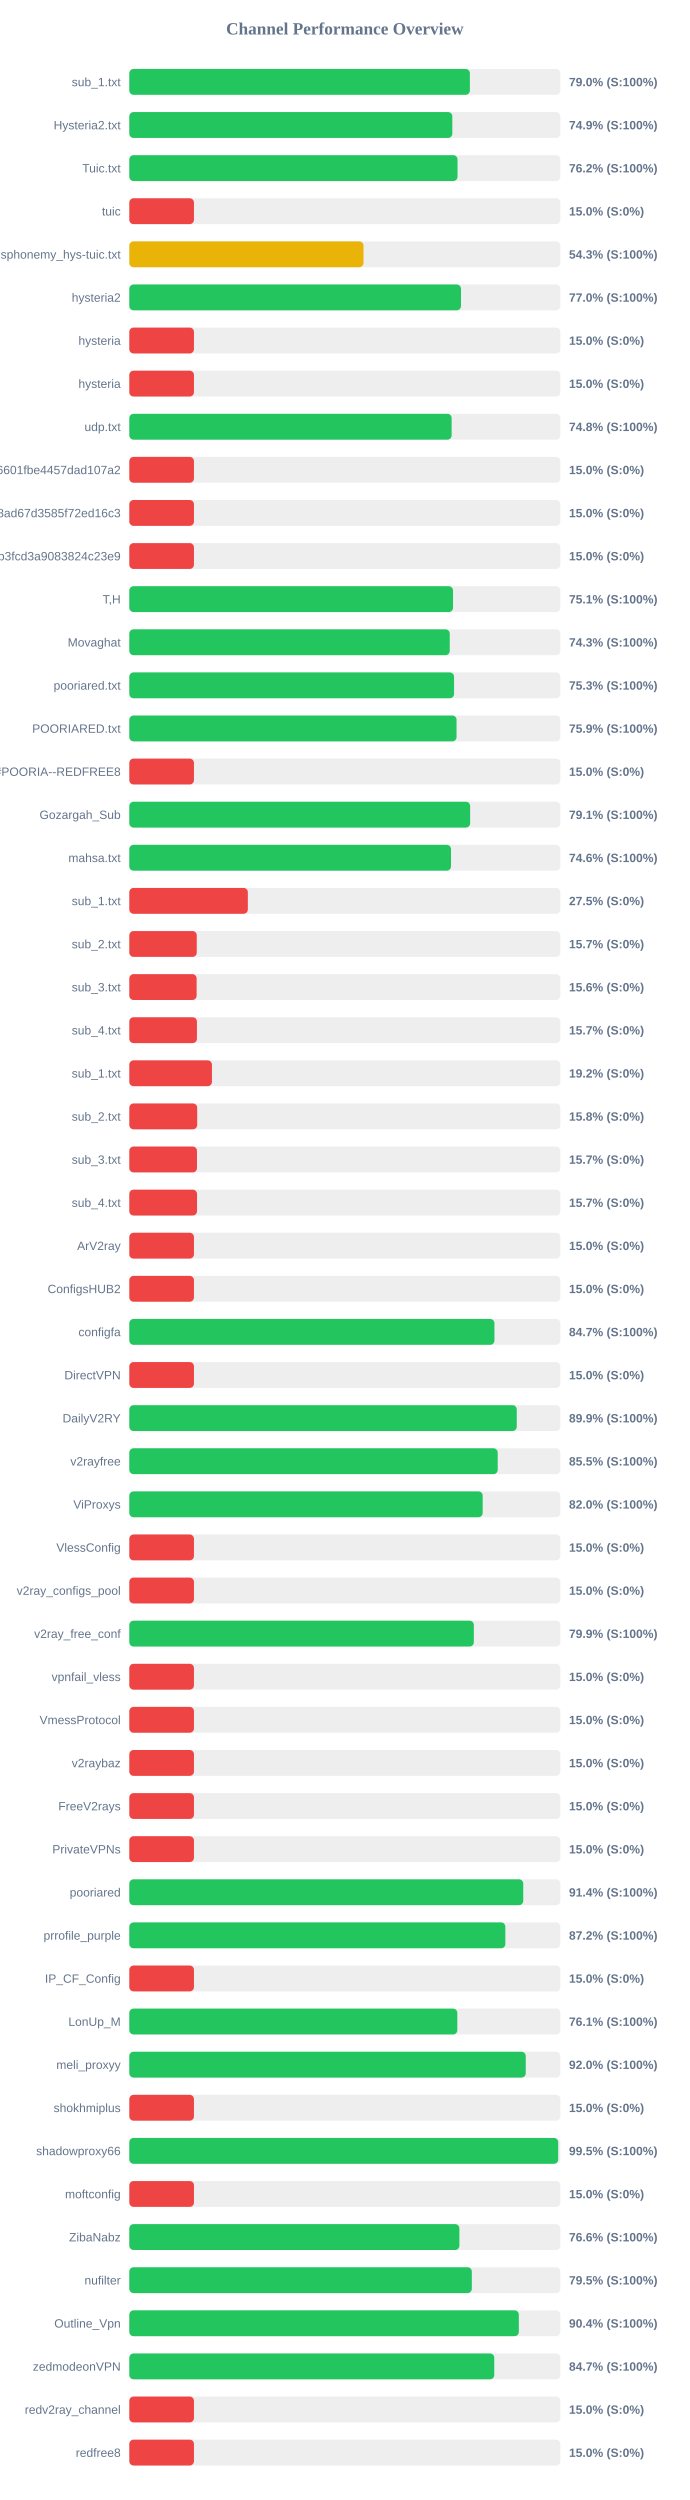
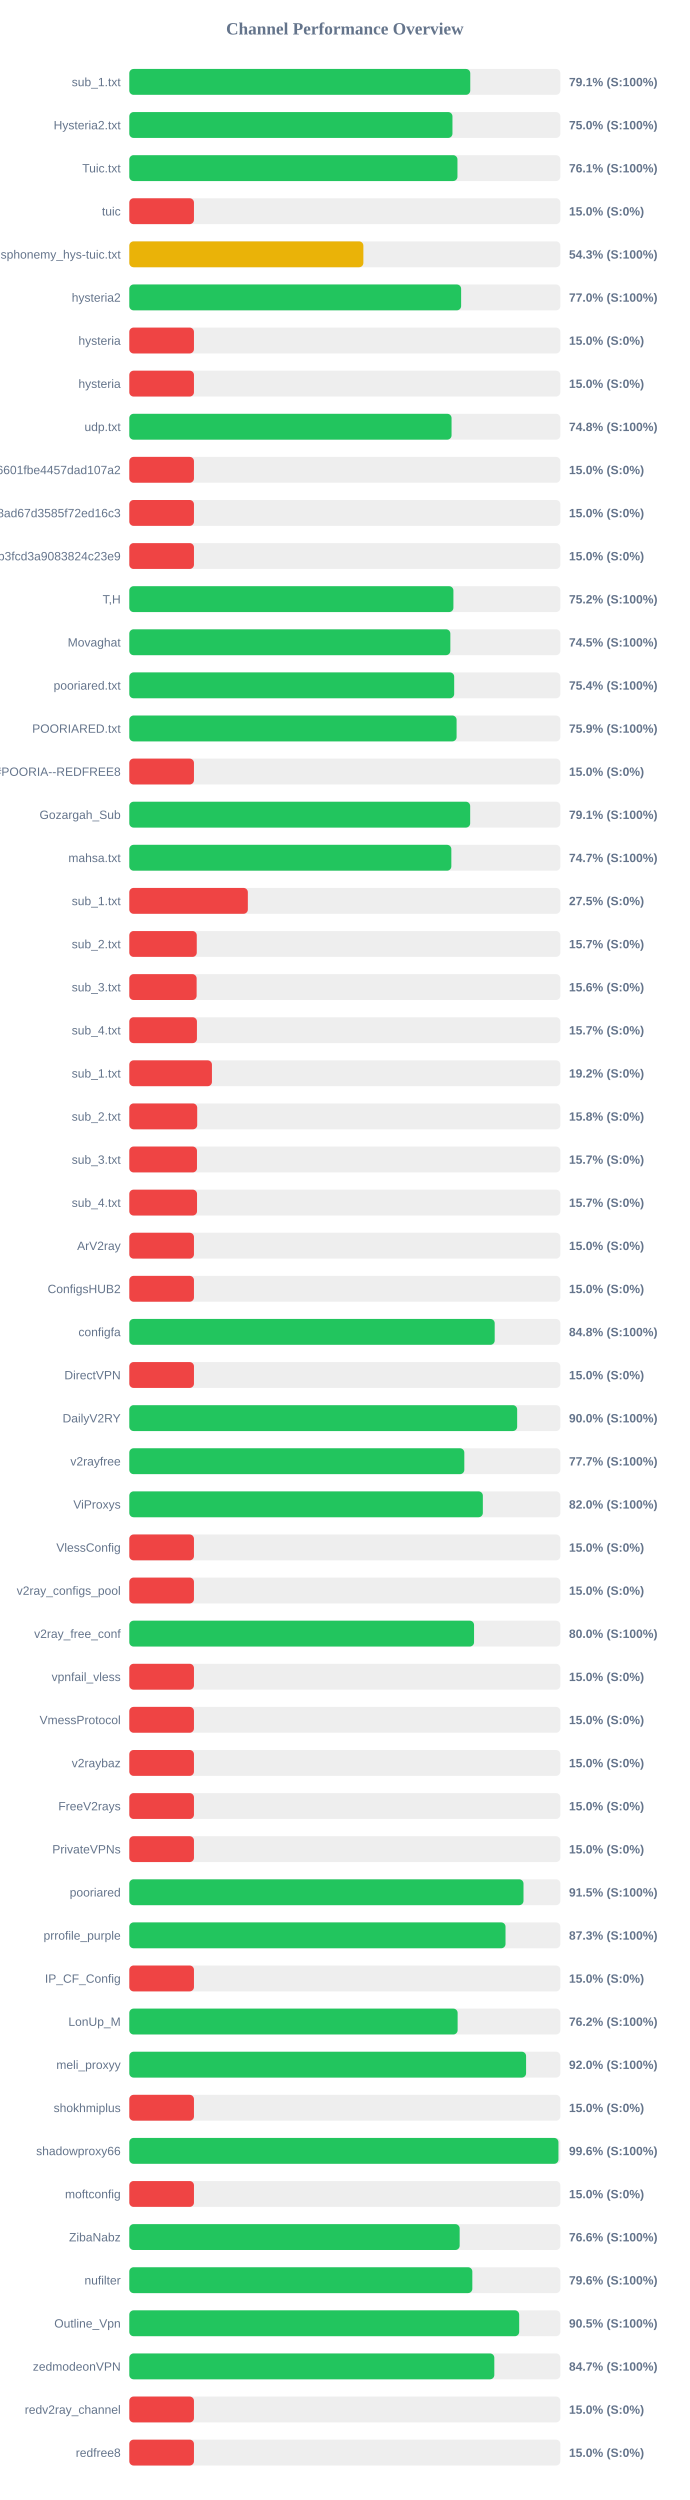
<svg xmlns="http://www.w3.org/2000/svg" width="800" height="2900" version="1.1">
  <style>
        .row { font: 14px Arial; fill: #64748b; }
        .score { font: bold 14px Arial; fill: #64748b; }
    </style>
  <text x="400" y="40" text-anchor="middle" font-size="20px" font-weight="bold" fill="#64748b">Channel Performance Overview</text>
  <rect x="150" y="80" width="500" height="30" fill="#eee" rx="5" />
-   <rect x="150" y="80" width="395.05" height="30" fill="#22c55e" rx="5" />
+   <rect x="150" y="80" width="395.5" height="30" fill="#22c55e" rx="5" />
  <text x="140" y="100" text-anchor="end" class="row">sub_1.txt</text>
-   <text x="660" y="100" text-anchor="start" class="score">79.0% (S:100%)</text>
+   <text x="660" y="100" text-anchor="start" class="score">79.1% (S:100%)</text>
  <rect x="150" y="130" width="500" height="30" fill="#eee" rx="5" />
-   <rect x="150" y="130" width="374.7" height="30" fill="#22c55e" rx="5" />
+   <rect x="150" y="130" width="374.85" height="30" fill="#22c55e" rx="5" />
  <text x="140" y="150" text-anchor="end" class="row">Hysteria2.txt</text>
-   <text x="660" y="150" text-anchor="start" class="score">74.9% (S:100%)</text>
+   <text x="660" y="150" text-anchor="start" class="score">75.0% (S:100%)</text>
  <rect x="150" y="180" width="500" height="30" fill="#eee" rx="5" />
-   <rect x="150" y="180" width="380.75" height="30" fill="#22c55e" rx="5" />
+   <rect x="150" y="180" width="380.65" height="30" fill="#22c55e" rx="5" />
  <text x="140" y="200" text-anchor="end" class="row">Tuic.txt</text>
-   <text x="660" y="200" text-anchor="start" class="score">76.2% (S:100%)</text>
+   <text x="660" y="200" text-anchor="start" class="score">76.1% (S:100%)</text>
  <rect x="150" y="230" width="500" height="30" fill="#eee" rx="5" />
  <rect x="150" y="230" width="75.0" height="30" fill="#ef4444" rx="5" />
  <text x="140" y="250" text-anchor="end" class="row">tuic</text>
  <text x="660" y="250" text-anchor="start" class="score">15.0% (S:0%)</text>
  <rect x="150" y="280" width="500" height="30" fill="#eee" rx="5" />
-   <rect x="150" y="280" width="271.65" height="30" fill="#eab308" rx="5" />
+   <rect x="150" y="280" width="271.5" height="30" fill="#eab308" rx="5" />
  <text x="140" y="300" text-anchor="end" class="row">ndsphonemy_hys-tuic.txt</text>
  <text x="660" y="300" text-anchor="start" class="score">54.3% (S:100%)</text>
  <rect x="150" y="330" width="500" height="30" fill="#eee" rx="5" />
-   <rect x="150" y="330" width="384.75" height="30" fill="#22c55e" rx="5" />
+   <rect x="150" y="330" width="384.9" height="30" fill="#22c55e" rx="5" />
  <text x="140" y="350" text-anchor="end" class="row">hysteria2</text>
  <text x="660" y="350" text-anchor="start" class="score">77.0% (S:100%)</text>
  <rect x="150" y="380" width="500" height="30" fill="#eee" rx="5" />
  <rect x="150" y="380" width="75.0" height="30" fill="#ef4444" rx="5" />
  <text x="140" y="400" text-anchor="end" class="row">hysteria</text>
  <text x="660" y="400" text-anchor="start" class="score">15.0% (S:0%)</text>
  <rect x="150" y="430" width="500" height="30" fill="#eee" rx="5" />
  <rect x="150" y="430" width="75.0" height="30" fill="#ef4444" rx="5" />
  <text x="140" y="450" text-anchor="end" class="row">hysteria</text>
  <text x="660" y="450" text-anchor="start" class="score">15.0% (S:0%)</text>
  <rect x="150" y="480" width="500" height="30" fill="#eee" rx="5" />
-   <rect x="150" y="480" width="373.9" height="30" fill="#22c55e" rx="5" />
+   <rect x="150" y="480" width="373.8" height="30" fill="#22c55e" rx="5" />
  <text x="140" y="500" text-anchor="end" class="row">udp.txt</text>
  <text x="660" y="500" text-anchor="start" class="score">74.8% (S:100%)</text>
  <rect x="150" y="530" width="500" height="30" fill="#eee" rx="5" />
  <rect x="150" y="530" width="75.0" height="30" fill="#ef4444" rx="5" />
  <text x="140" y="550" text-anchor="end" class="row">6ca22ad3b96aa6601fbe4457dad107a2</text>
  <text x="660" y="550" text-anchor="start" class="score">15.0% (S:0%)</text>
  <rect x="150" y="580" width="500" height="30" fill="#eee" rx="5" />
  <rect x="150" y="580" width="75.0" height="30" fill="#ef4444" rx="5" />
  <text x="140" y="600" text-anchor="end" class="row">d2ddf60933dd08ad67d3585f72ed16c3</text>
  <text x="660" y="600" text-anchor="start" class="score">15.0% (S:0%)</text>
  <rect x="150" y="630" width="500" height="30" fill="#eee" rx="5" />
  <rect x="150" y="630" width="75.0" height="30" fill="#ef4444" rx="5" />
  <text x="140" y="650" text-anchor="end" class="row">subscribe?token=8bc38a0c131e9b3fcd3a9083824c23e9</text>
  <text x="660" y="650" text-anchor="start" class="score">15.0% (S:0%)</text>
  <rect x="150" y="680" width="500" height="30" fill="#eee" rx="5" />
-   <rect x="150" y="680" width="375.5" height="30" fill="#22c55e" rx="5" />
+   <rect x="150" y="680" width="375.95" height="30" fill="#22c55e" rx="5" />
  <text x="140" y="700" text-anchor="end" class="row">T,H</text>
-   <text x="660" y="700" text-anchor="start" class="score">75.1% (S:100%)</text>
+   <text x="660" y="700" text-anchor="start" class="score">75.2% (S:100%)</text>
  <rect x="150" y="730" width="500" height="30" fill="#eee" rx="5" />
-   <rect x="150" y="730" width="371.7" height="30" fill="#22c55e" rx="5" />
+   <rect x="150" y="730" width="372.4" height="30" fill="#22c55e" rx="5" />
  <text x="140" y="750" text-anchor="end" class="row">Movaghat</text>
-   <text x="660" y="750" text-anchor="start" class="score">74.3% (S:100%)</text>
+   <text x="660" y="750" text-anchor="start" class="score">74.5% (S:100%)</text>
  <rect x="150" y="780" width="500" height="30" fill="#eee" rx="5" />
-   <rect x="150" y="780" width="376.7" height="30" fill="#22c55e" rx="5" />
+   <rect x="150" y="780" width="376.85" height="30" fill="#22c55e" rx="5" />
  <text x="140" y="800" text-anchor="end" class="row">pooriared.txt</text>
-   <text x="660" y="800" text-anchor="start" class="score">75.3% (S:100%)</text>
+   <text x="660" y="800" text-anchor="start" class="score">75.4% (S:100%)</text>
  <rect x="150" y="830" width="500" height="30" fill="#eee" rx="5" />
-   <rect x="150" y="830" width="379.6" height="30" fill="#22c55e" rx="5" />
+   <rect x="150" y="830" width="379.65" height="30" fill="#22c55e" rx="5" />
  <text x="140" y="850" text-anchor="end" class="row">POORIARED.txt</text>
  <text x="660" y="850" text-anchor="start" class="score">75.9% (S:100%)</text>
  <rect x="150" y="880" width="500" height="30" fill="#eee" rx="5" />
  <rect x="150" y="880" width="75.0" height="30" fill="#ef4444" rx="5" />
  <text x="140" y="900" text-anchor="end" class="row">POORIA--REDFREE8.txt#POORIA--REDFREE8</text>
  <text x="660" y="900" text-anchor="start" class="score">15.0% (S:0%)</text>
  <rect x="150" y="930" width="500" height="30" fill="#eee" rx="5" />
-   <rect x="150" y="930" width="395.35" height="30" fill="#22c55e" rx="5" />
+   <rect x="150" y="930" width="395.4" height="30" fill="#22c55e" rx="5" />
  <text x="140" y="950" text-anchor="end" class="row">Gozargah_Sub</text>
  <text x="660" y="950" text-anchor="start" class="score">79.1% (S:100%)</text>
  <rect x="150" y="980" width="500" height="30" fill="#eee" rx="5" />
-   <rect x="150" y="980" width="373.15" height="30" fill="#22c55e" rx="5" />
+   <rect x="150" y="980" width="373.55" height="30" fill="#22c55e" rx="5" />
  <text x="140" y="1000" text-anchor="end" class="row">mahsa.txt</text>
-   <text x="660" y="1000" text-anchor="start" class="score">74.6% (S:100%)</text>
+   <text x="660" y="1000" text-anchor="start" class="score">74.7% (S:100%)</text>
  <rect x="150" y="1030" width="500" height="30" fill="#eee" rx="5" />
  <rect x="150" y="1030" width="137.5" height="30" fill="#ef4444" rx="5" />
  <text x="140" y="1050" text-anchor="end" class="row">sub_1.txt</text>
  <text x="660" y="1050" text-anchor="start" class="score">27.5% (S:0%)</text>
  <rect x="150" y="1080" width="500" height="30" fill="#eee" rx="5" />
  <rect x="150" y="1080" width="78.25" height="30" fill="#ef4444" rx="5" />
  <text x="140" y="1100" text-anchor="end" class="row">sub_2.txt</text>
  <text x="660" y="1100" text-anchor="start" class="score">15.7% (S:0%)</text>
  <rect x="150" y="1130" width="500" height="30" fill="#eee" rx="5" />
  <rect x="150" y="1130" width="78.1" height="30" fill="#ef4444" rx="5" />
  <text x="140" y="1150" text-anchor="end" class="row">sub_3.txt</text>
  <text x="660" y="1150" text-anchor="start" class="score">15.6% (S:0%)</text>
  <rect x="150" y="1180" width="500" height="30" fill="#eee" rx="5" />
  <rect x="150" y="1180" width="78.45" height="30" fill="#ef4444" rx="5" />
  <text x="140" y="1200" text-anchor="end" class="row">sub_4.txt</text>
  <text x="660" y="1200" text-anchor="start" class="score">15.7% (S:0%)</text>
  <rect x="150" y="1230" width="500" height="30" fill="#eee" rx="5" />
  <rect x="150" y="1230" width="95.85" height="30" fill="#ef4444" rx="5" />
  <text x="140" y="1250" text-anchor="end" class="row">sub_1.txt</text>
  <text x="660" y="1250" text-anchor="start" class="score">19.2% (S:0%)</text>
  <rect x="150" y="1280" width="500" height="30" fill="#eee" rx="5" />
  <rect x="150" y="1280" width="78.75" height="30" fill="#ef4444" rx="5" />
  <text x="140" y="1300" text-anchor="end" class="row">sub_2.txt</text>
  <text x="660" y="1300" text-anchor="start" class="score">15.8% (S:0%)</text>
  <rect x="150" y="1330" width="500" height="30" fill="#eee" rx="5" />
  <rect x="150" y="1330" width="78.5" height="30" fill="#ef4444" rx="5" />
  <text x="140" y="1350" text-anchor="end" class="row">sub_3.txt</text>
  <text x="660" y="1350" text-anchor="start" class="score">15.7% (S:0%)</text>
  <rect x="150" y="1380" width="500" height="30" fill="#eee" rx="5" />
  <rect x="150" y="1380" width="78.55" height="30" fill="#ef4444" rx="5" />
  <text x="140" y="1400" text-anchor="end" class="row">sub_4.txt</text>
  <text x="660" y="1400" text-anchor="start" class="score">15.7% (S:0%)</text>
  <rect x="150" y="1430" width="500" height="30" fill="#eee" rx="5" />
  <rect x="150" y="1430" width="75.0" height="30" fill="#ef4444" rx="5" />
  <text x="140" y="1450" text-anchor="end" class="row">ArV2ray</text>
  <text x="660" y="1450" text-anchor="start" class="score">15.0% (S:0%)</text>
  <rect x="150" y="1480" width="500" height="30" fill="#eee" rx="5" />
  <rect x="150" y="1480" width="75.0" height="30" fill="#ef4444" rx="5" />
  <text x="140" y="1500" text-anchor="end" class="row">ConfigsHUB2</text>
  <text x="660" y="1500" text-anchor="start" class="score">15.0% (S:0%)</text>
  <rect x="150" y="1530" width="500" height="30" fill="#eee" rx="5" />
-   <rect x="150" y="1530" width="423.55" height="30" fill="#22c55e" rx="5" />
+   <rect x="150" y="1530" width="423.85" height="30" fill="#22c55e" rx="5" />
  <text x="140" y="1550" text-anchor="end" class="row">configfa</text>
-   <text x="660" y="1550" text-anchor="start" class="score">84.7% (S:100%)</text>
+   <text x="660" y="1550" text-anchor="start" class="score">84.8% (S:100%)</text>
  <rect x="150" y="1580" width="500" height="30" fill="#eee" rx="5" />
  <rect x="150" y="1580" width="75.0" height="30" fill="#ef4444" rx="5" />
  <text x="140" y="1600" text-anchor="end" class="row">DirectVPN</text>
  <text x="660" y="1600" text-anchor="start" class="score">15.0% (S:0%)</text>
  <rect x="150" y="1630" width="500" height="30" fill="#eee" rx="5" />
-   <rect x="150" y="1630" width="449.45" height="30" fill="#22c55e" rx="5" />
+   <rect x="150" y="1630" width="449.9" height="30" fill="#22c55e" rx="5" />
  <text x="140" y="1650" text-anchor="end" class="row">DailyV2RY</text>
-   <text x="660" y="1650" text-anchor="start" class="score">89.9% (S:100%)</text>
+   <text x="660" y="1650" text-anchor="start" class="score">90.0% (S:100%)</text>
  <rect x="150" y="1680" width="500" height="30" fill="#eee" rx="5" />
-   <rect x="150" y="1680" width="427.35" height="30" fill="#22c55e" rx="5" />
+   <rect x="150" y="1680" width="388.6" height="30" fill="#22c55e" rx="5" />
  <text x="140" y="1700" text-anchor="end" class="row">v2rayfree</text>
-   <text x="660" y="1700" text-anchor="start" class="score">85.5% (S:100%)</text>
+   <text x="660" y="1700" text-anchor="start" class="score">77.7% (S:100%)</text>
  <rect x="150" y="1730" width="500" height="30" fill="#eee" rx="5" />
-   <rect x="150" y="1730" width="409.9" height="30" fill="#22c55e" rx="5" />
+   <rect x="150" y="1730" width="410.1" height="30" fill="#22c55e" rx="5" />
  <text x="140" y="1750" text-anchor="end" class="row">ViProxys</text>
  <text x="660" y="1750" text-anchor="start" class="score">82.0% (S:100%)</text>
  <rect x="150" y="1780" width="500" height="30" fill="#eee" rx="5" />
  <rect x="150" y="1780" width="75.0" height="30" fill="#ef4444" rx="5" />
  <text x="140" y="1800" text-anchor="end" class="row">VlessConfig</text>
  <text x="660" y="1800" text-anchor="start" class="score">15.0% (S:0%)</text>
  <rect x="150" y="1830" width="500" height="30" fill="#eee" rx="5" />
  <rect x="150" y="1830" width="75.0" height="30" fill="#ef4444" rx="5" />
  <text x="140" y="1850" text-anchor="end" class="row">v2ray_configs_pool</text>
  <text x="660" y="1850" text-anchor="start" class="score">15.0% (S:0%)</text>
  <rect x="150" y="1880" width="500" height="30" fill="#eee" rx="5" />
-   <rect x="150" y="1880" width="399.65" height="30" fill="#22c55e" rx="5" />
+   <rect x="150" y="1880" width="399.9" height="30" fill="#22c55e" rx="5" />
  <text x="140" y="1900" text-anchor="end" class="row">v2ray_free_conf</text>
-   <text x="660" y="1900" text-anchor="start" class="score">79.9% (S:100%)</text>
+   <text x="660" y="1900" text-anchor="start" class="score">80.0% (S:100%)</text>
  <rect x="150" y="1930" width="500" height="30" fill="#eee" rx="5" />
  <rect x="150" y="1930" width="75.0" height="30" fill="#ef4444" rx="5" />
  <text x="140" y="1950" text-anchor="end" class="row">vpnfail_vless</text>
  <text x="660" y="1950" text-anchor="start" class="score">15.0% (S:0%)</text>
  <rect x="150" y="1980" width="500" height="30" fill="#eee" rx="5" />
  <rect x="150" y="1980" width="75.0" height="30" fill="#ef4444" rx="5" />
  <text x="140" y="2000" text-anchor="end" class="row">VmessProtocol</text>
  <text x="660" y="2000" text-anchor="start" class="score">15.0% (S:0%)</text>
  <rect x="150" y="2030" width="500" height="30" fill="#eee" rx="5" />
  <rect x="150" y="2030" width="75.0" height="30" fill="#ef4444" rx="5" />
  <text x="140" y="2050" text-anchor="end" class="row">v2raybaz</text>
  <text x="660" y="2050" text-anchor="start" class="score">15.0% (S:0%)</text>
  <rect x="150" y="2080" width="500" height="30" fill="#eee" rx="5" />
  <rect x="150" y="2080" width="75.0" height="30" fill="#ef4444" rx="5" />
  <text x="140" y="2100" text-anchor="end" class="row">FreeV2rays</text>
  <text x="660" y="2100" text-anchor="start" class="score">15.0% (S:0%)</text>
  <rect x="150" y="2130" width="500" height="30" fill="#eee" rx="5" />
  <rect x="150" y="2130" width="75.0" height="30" fill="#ef4444" rx="5" />
  <text x="140" y="2150" text-anchor="end" class="row">PrivateVPNs</text>
  <text x="660" y="2150" text-anchor="start" class="score">15.0% (S:0%)</text>
  <rect x="150" y="2180" width="500" height="30" fill="#eee" rx="5" />
-   <rect x="150" y="2180" width="456.95" height="30" fill="#22c55e" rx="5" />
+   <rect x="150" y="2180" width="457.25" height="30" fill="#22c55e" rx="5" />
  <text x="140" y="2200" text-anchor="end" class="row">pooriared</text>
-   <text x="660" y="2200" text-anchor="start" class="score">91.4% (S:100%)</text>
+   <text x="660" y="2200" text-anchor="start" class="score">91.5% (S:100%)</text>
  <rect x="150" y="2230" width="500" height="30" fill="#eee" rx="5" />
-   <rect x="150" y="2230" width="436.2" height="30" fill="#22c55e" rx="5" />
+   <rect x="150" y="2230" width="436.4" height="30" fill="#22c55e" rx="5" />
  <text x="140" y="2250" text-anchor="end" class="row">prrofile_purple</text>
-   <text x="660" y="2250" text-anchor="start" class="score">87.2% (S:100%)</text>
+   <text x="660" y="2250" text-anchor="start" class="score">87.3% (S:100%)</text>
  <rect x="150" y="2280" width="500" height="30" fill="#eee" rx="5" />
  <rect x="150" y="2280" width="75.0" height="30" fill="#ef4444" rx="5" />
  <text x="140" y="2300" text-anchor="end" class="row">IP_CF_Config</text>
  <text x="660" y="2300" text-anchor="start" class="score">15.0% (S:0%)</text>
  <rect x="150" y="2330" width="500" height="30" fill="#eee" rx="5" />
-   <rect x="150" y="2330" width="380.5" height="30" fill="#22c55e" rx="5" />
+   <rect x="150" y="2330" width="380.85" height="30" fill="#22c55e" rx="5" />
  <text x="140" y="2350" text-anchor="end" class="row">LonUp_M</text>
-   <text x="660" y="2350" text-anchor="start" class="score">76.1% (S:100%)</text>
+   <text x="660" y="2350" text-anchor="start" class="score">76.2% (S:100%)</text>
  <rect x="150" y="2380" width="500" height="30" fill="#eee" rx="5" />
-   <rect x="150" y="2380" width="459.85" height="30" fill="#22c55e" rx="5" />
+   <rect x="150" y="2380" width="460.25" height="30" fill="#22c55e" rx="5" />
  <text x="140" y="2400" text-anchor="end" class="row">meli_proxyy</text>
  <text x="660" y="2400" text-anchor="start" class="score">92.0% (S:100%)</text>
  <rect x="150" y="2430" width="500" height="30" fill="#eee" rx="5" />
  <rect x="150" y="2430" width="75.0" height="30" fill="#ef4444" rx="5" />
  <text x="140" y="2450" text-anchor="end" class="row">shokhmiplus</text>
  <text x="660" y="2450" text-anchor="start" class="score">15.0% (S:0%)</text>
  <rect x="150" y="2480" width="500" height="30" fill="#eee" rx="5" />
-   <rect x="150" y="2480" width="497.5" height="30" fill="#22c55e" rx="5" />
+   <rect x="150" y="2480" width="497.8" height="30" fill="#22c55e" rx="5" />
  <text x="140" y="2500" text-anchor="end" class="row">shadowproxy66</text>
-   <text x="660" y="2500" text-anchor="start" class="score">99.5% (S:100%)</text>
+   <text x="660" y="2500" text-anchor="start" class="score">99.6% (S:100%)</text>
  <rect x="150" y="2530" width="500" height="30" fill="#eee" rx="5" />
  <rect x="150" y="2530" width="75.0" height="30" fill="#ef4444" rx="5" />
  <text x="140" y="2550" text-anchor="end" class="row">moftconfig</text>
  <text x="660" y="2550" text-anchor="start" class="score">15.0% (S:0%)</text>
  <rect x="150" y="2580" width="500" height="30" fill="#eee" rx="5" />
-   <rect x="150" y="2580" width="382.9" height="30" fill="#22c55e" rx="5" />
+   <rect x="150" y="2580" width="383.2" height="30" fill="#22c55e" rx="5" />
  <text x="140" y="2600" text-anchor="end" class="row">ZibaNabz</text>
  <text x="660" y="2600" text-anchor="start" class="score">76.6% (S:100%)</text>
  <rect x="150" y="2630" width="500" height="30" fill="#eee" rx="5" />
-   <rect x="150" y="2630" width="397.3" height="30" fill="#22c55e" rx="5" />
+   <rect x="150" y="2630" width="397.9" height="30" fill="#22c55e" rx="5" />
  <text x="140" y="2650" text-anchor="end" class="row">nufilter</text>
-   <text x="660" y="2650" text-anchor="start" class="score">79.5% (S:100%)</text>
+   <text x="660" y="2650" text-anchor="start" class="score">79.6% (S:100%)</text>
  <rect x="150" y="2680" width="500" height="30" fill="#eee" rx="5" />
-   <rect x="150" y="2680" width="451.85" height="30" fill="#22c55e" rx="5" />
+   <rect x="150" y="2680" width="452.25" height="30" fill="#22c55e" rx="5" />
  <text x="140" y="2700" text-anchor="end" class="row">Outline_Vpn</text>
-   <text x="660" y="2700" text-anchor="start" class="score">90.4% (S:100%)</text>
+   <text x="660" y="2700" text-anchor="start" class="score">90.5% (S:100%)</text>
  <rect x="150" y="2730" width="500" height="30" fill="#eee" rx="5" />
-   <rect x="150" y="2730" width="423.35" height="30" fill="#22c55e" rx="5" />
+   <rect x="150" y="2730" width="423.4" height="30" fill="#22c55e" rx="5" />
  <text x="140" y="2750" text-anchor="end" class="row">zedmodeonVPN</text>
  <text x="660" y="2750" text-anchor="start" class="score">84.7% (S:100%)</text>
  <rect x="150" y="2780" width="500" height="30" fill="#eee" rx="5" />
  <rect x="150" y="2780" width="75.0" height="30" fill="#ef4444" rx="5" />
  <text x="140" y="2800" text-anchor="end" class="row">redv2ray_channel</text>
  <text x="660" y="2800" text-anchor="start" class="score">15.0% (S:0%)</text>
  <rect x="150" y="2830" width="500" height="30" fill="#eee" rx="5" />
  <rect x="150" y="2830" width="75.0" height="30" fill="#ef4444" rx="5" />
  <text x="140" y="2850" text-anchor="end" class="row">redfree8</text>
  <text x="660" y="2850" text-anchor="start" class="score">15.0% (S:0%)</text>
</svg>
